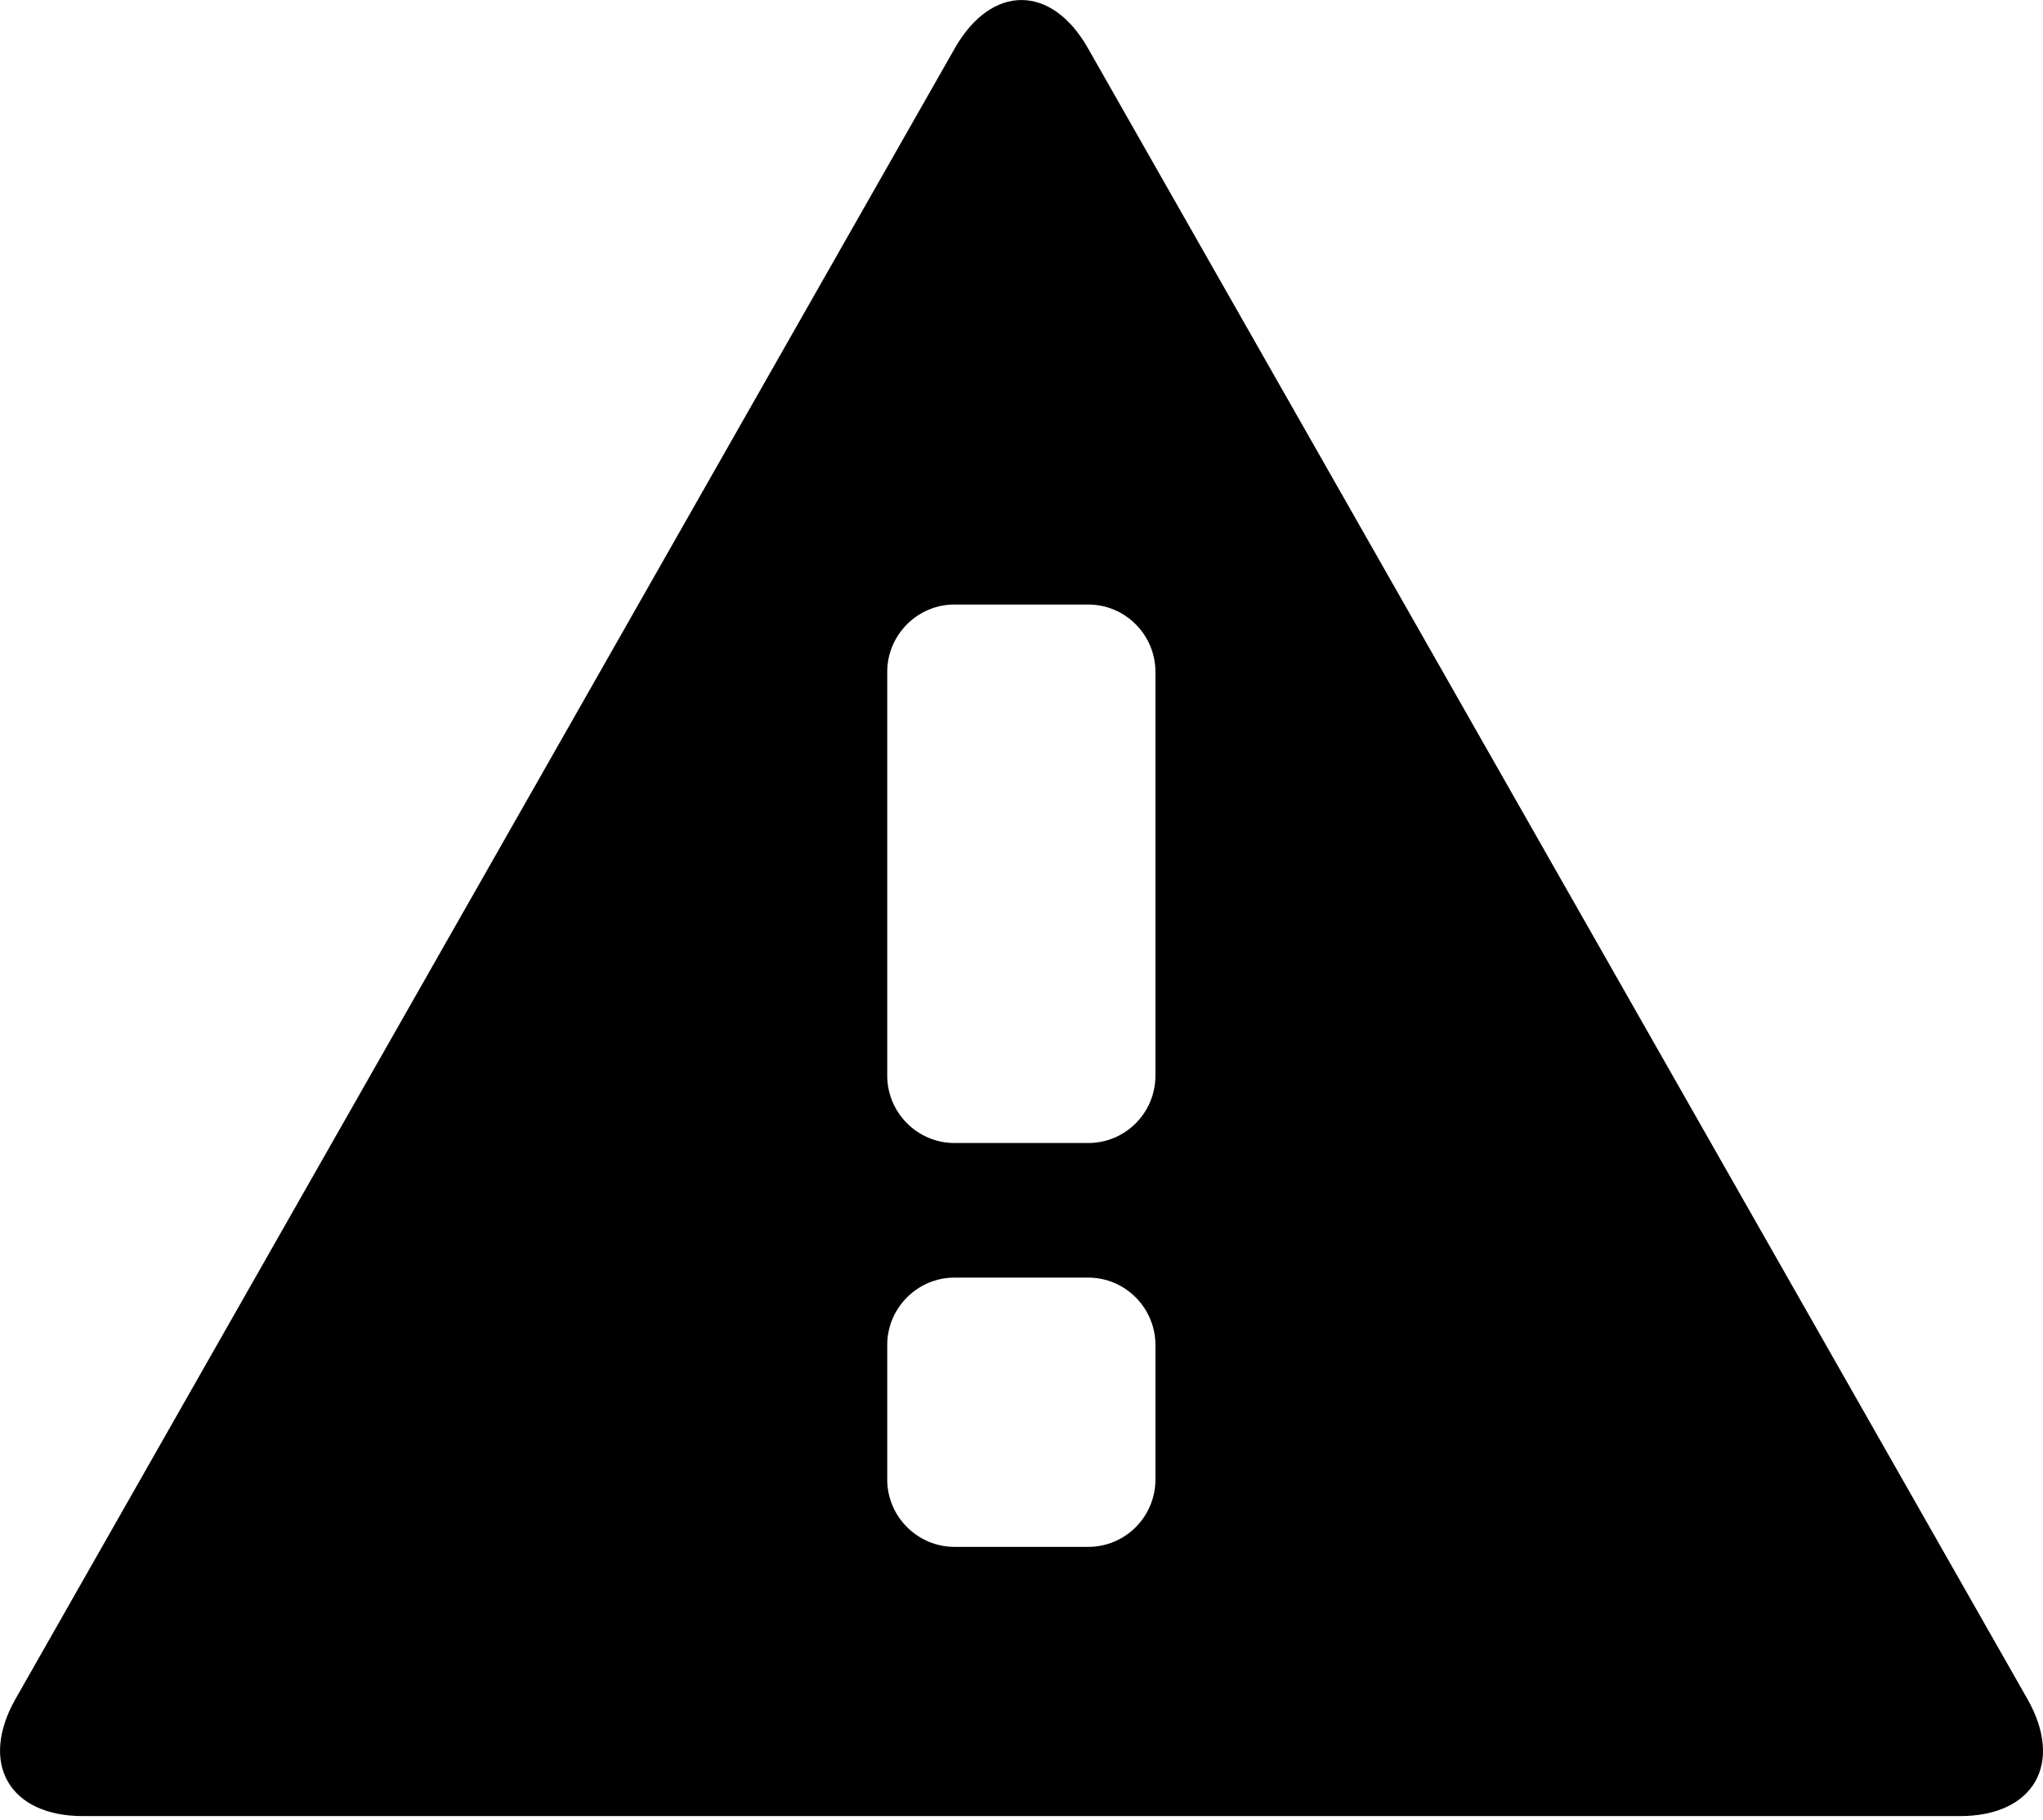
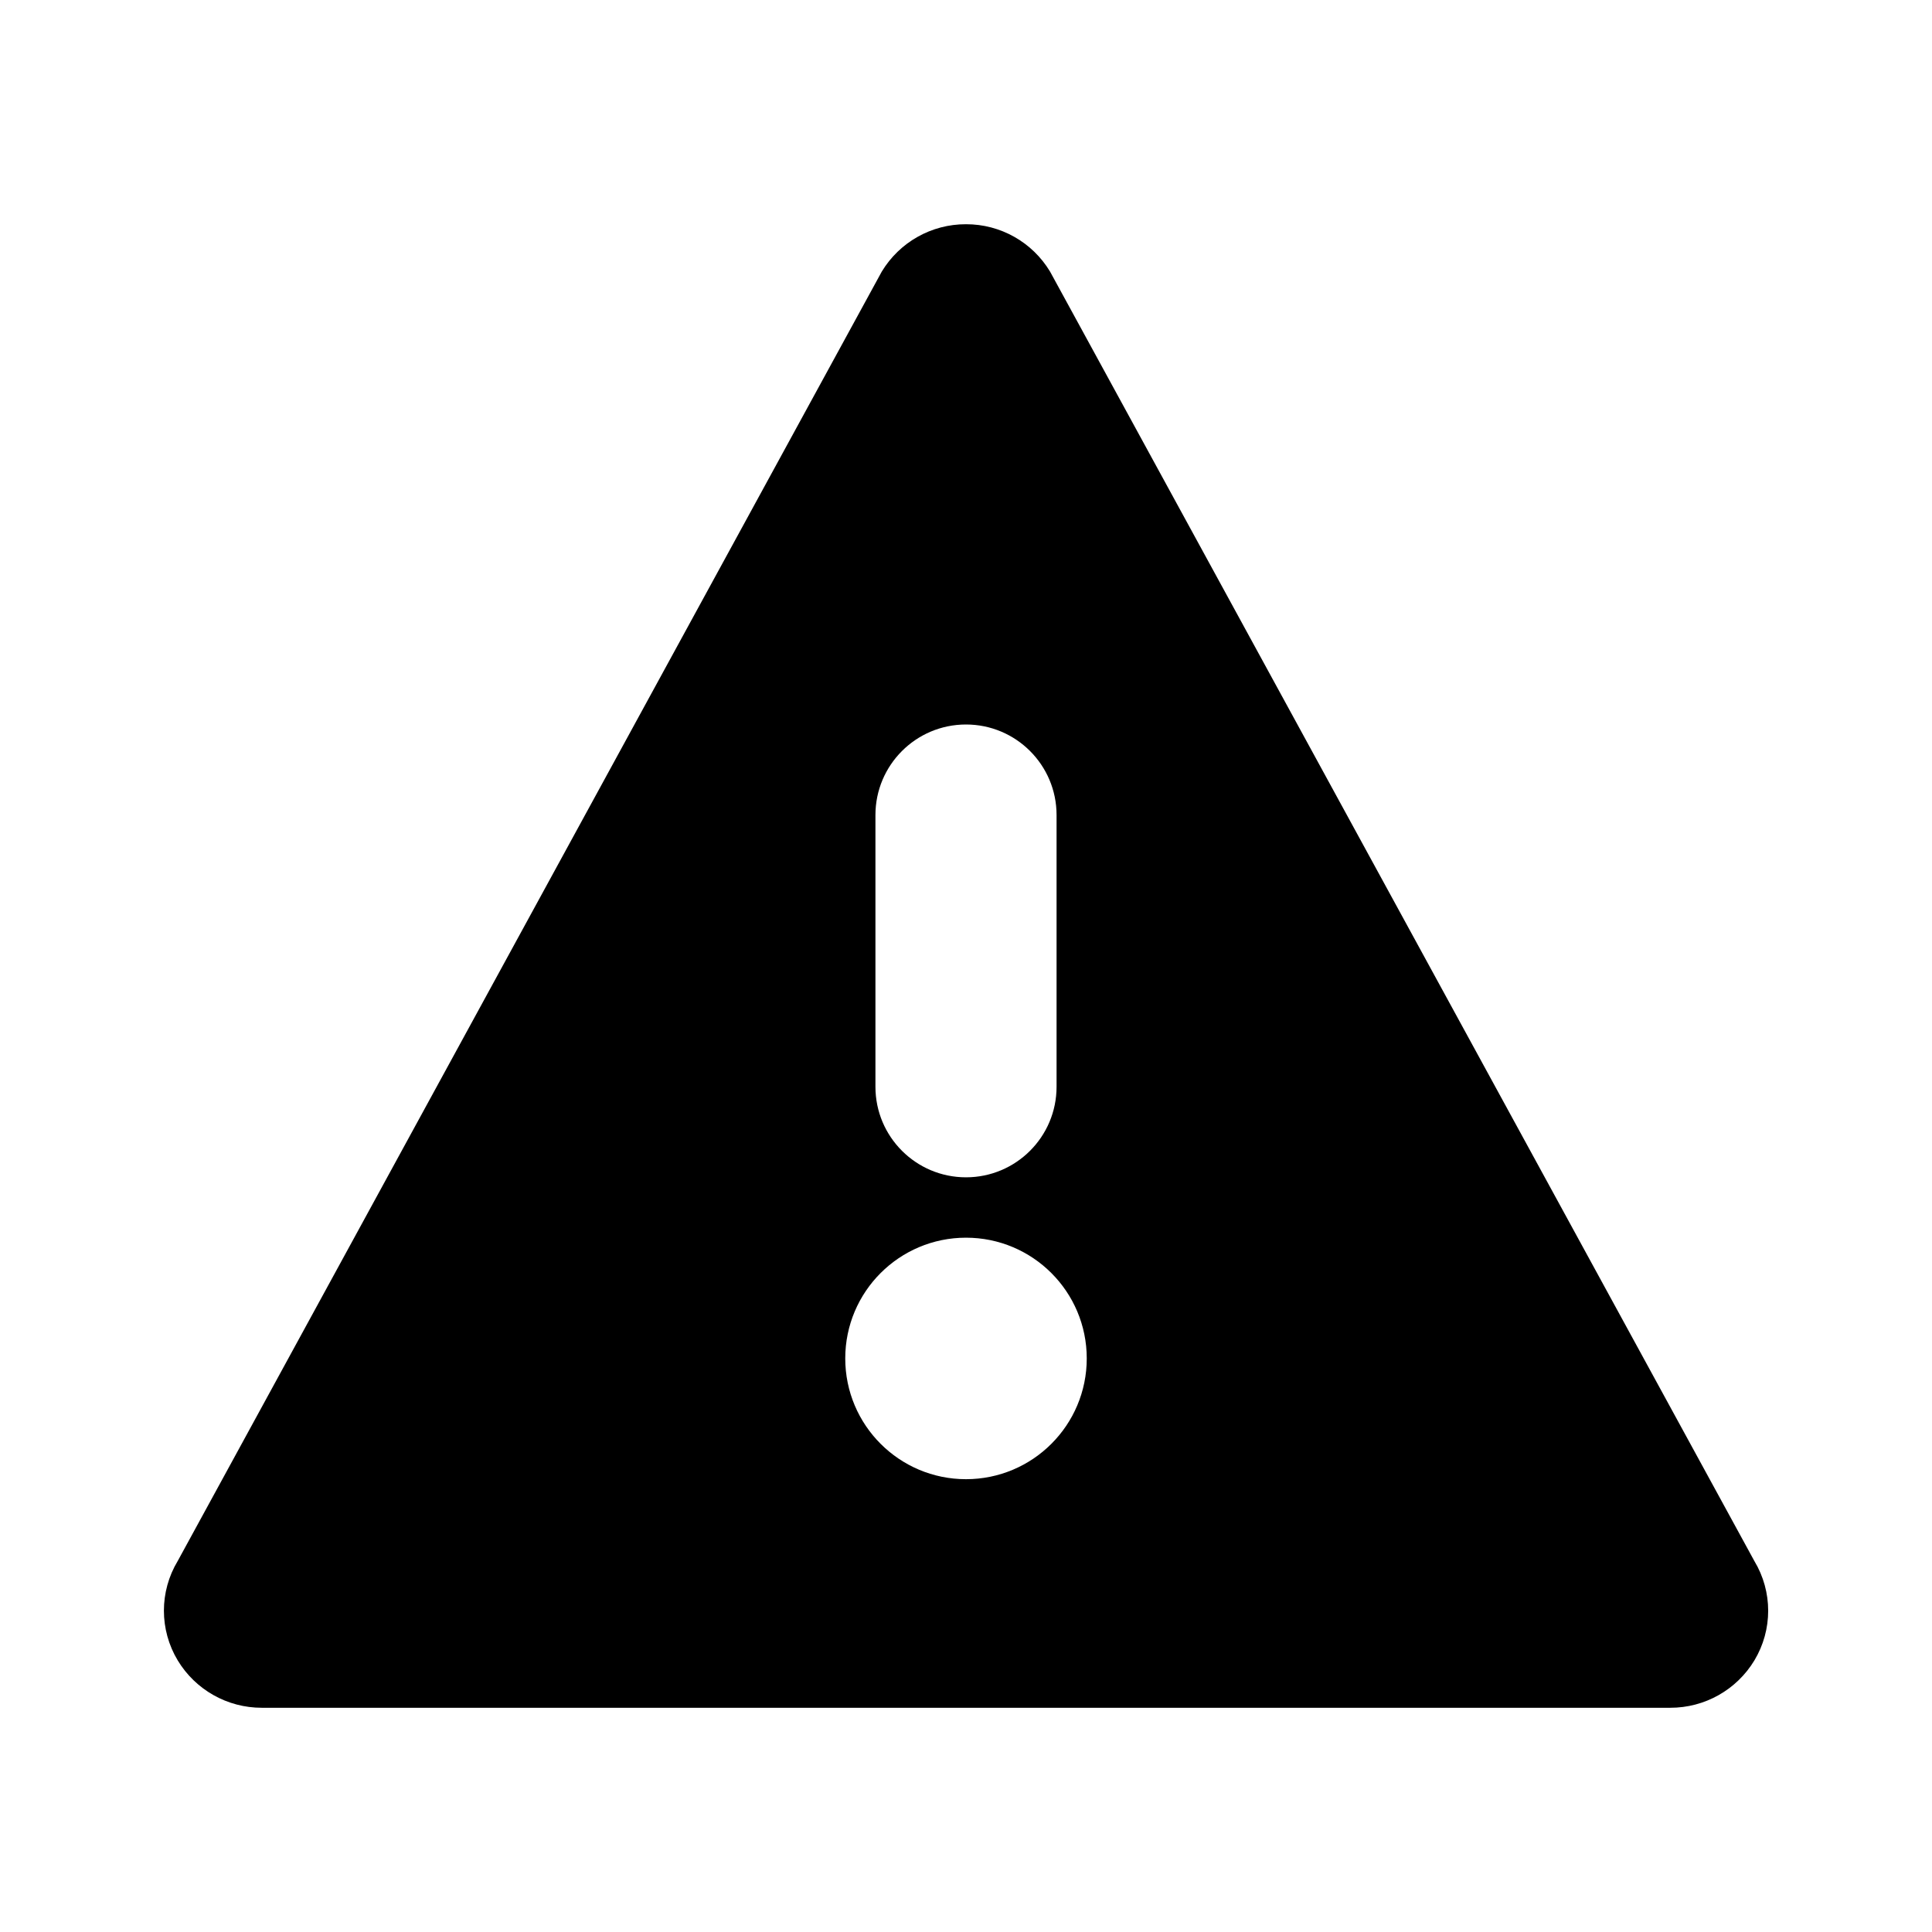
- <svg xmlns="http://www.w3.org/2000/svg" width="256px" height="228px" fill="#000000" viewBox="0 0 256 228" version="1.1">
-   <path d="M254.052,212.892 L136.32,6.03 C131.755,-2.005 124.245,-2.005 119.652,6.03 L1.934,212.892 C-2.631,220.971 1.18,227.556 10.396,227.556 L245.589,227.556 C254.834,227.556 258.645,220.971 254.052,212.892 Z M144.782,185.387 C144.782,190.037 141.013,193.82 136.377,193.82 L119.58,193.82 C114.987,193.82 111.175,190.037 111.175,185.387 L111.175,168.519 C111.175,163.868 114.987,160.085 119.58,160.085 L136.377,160.085 C140.999,160.085 144.782,163.883 144.782,168.519 L144.782,185.387 Z M144.782,134.784 C144.782,139.435 141.013,143.218 136.377,143.218 L119.58,143.218 C114.987,143.218 111.175,139.435 111.175,134.784 L111.175,84.181 C111.175,79.531 114.987,75.748 119.58,75.748 L136.377,75.748 C140.999,75.748 144.782,79.545 144.782,84.181 L144.782,134.784 Z" id="Path" />
+ <svg xmlns="http://www.w3.org/2000/svg" width="16" height="16" viewBox="0 0 16 16">
+   <path fill-rule="evenodd" d="M8 1.857a.81.81 0 0 1 .696.392l5.833 10.679a.798.798 0 0 1 0 .823.812.812 0 0 1-.697.392H2.168a.812.812 0 0 1-.696-.392.798.798 0 0 1 0-.824L7.302 2.25A.812.812 0 0 1 8 1.857zm0 8.393a1 1 0 1 0 0 2 1 1 0 0 0 0-2zM8 6a.75.75 0 0 0-.75.75V9a.75.75 0 0 0 1.5 0V6.75A.75.75 0 0 0 8 6z" />
</svg>
